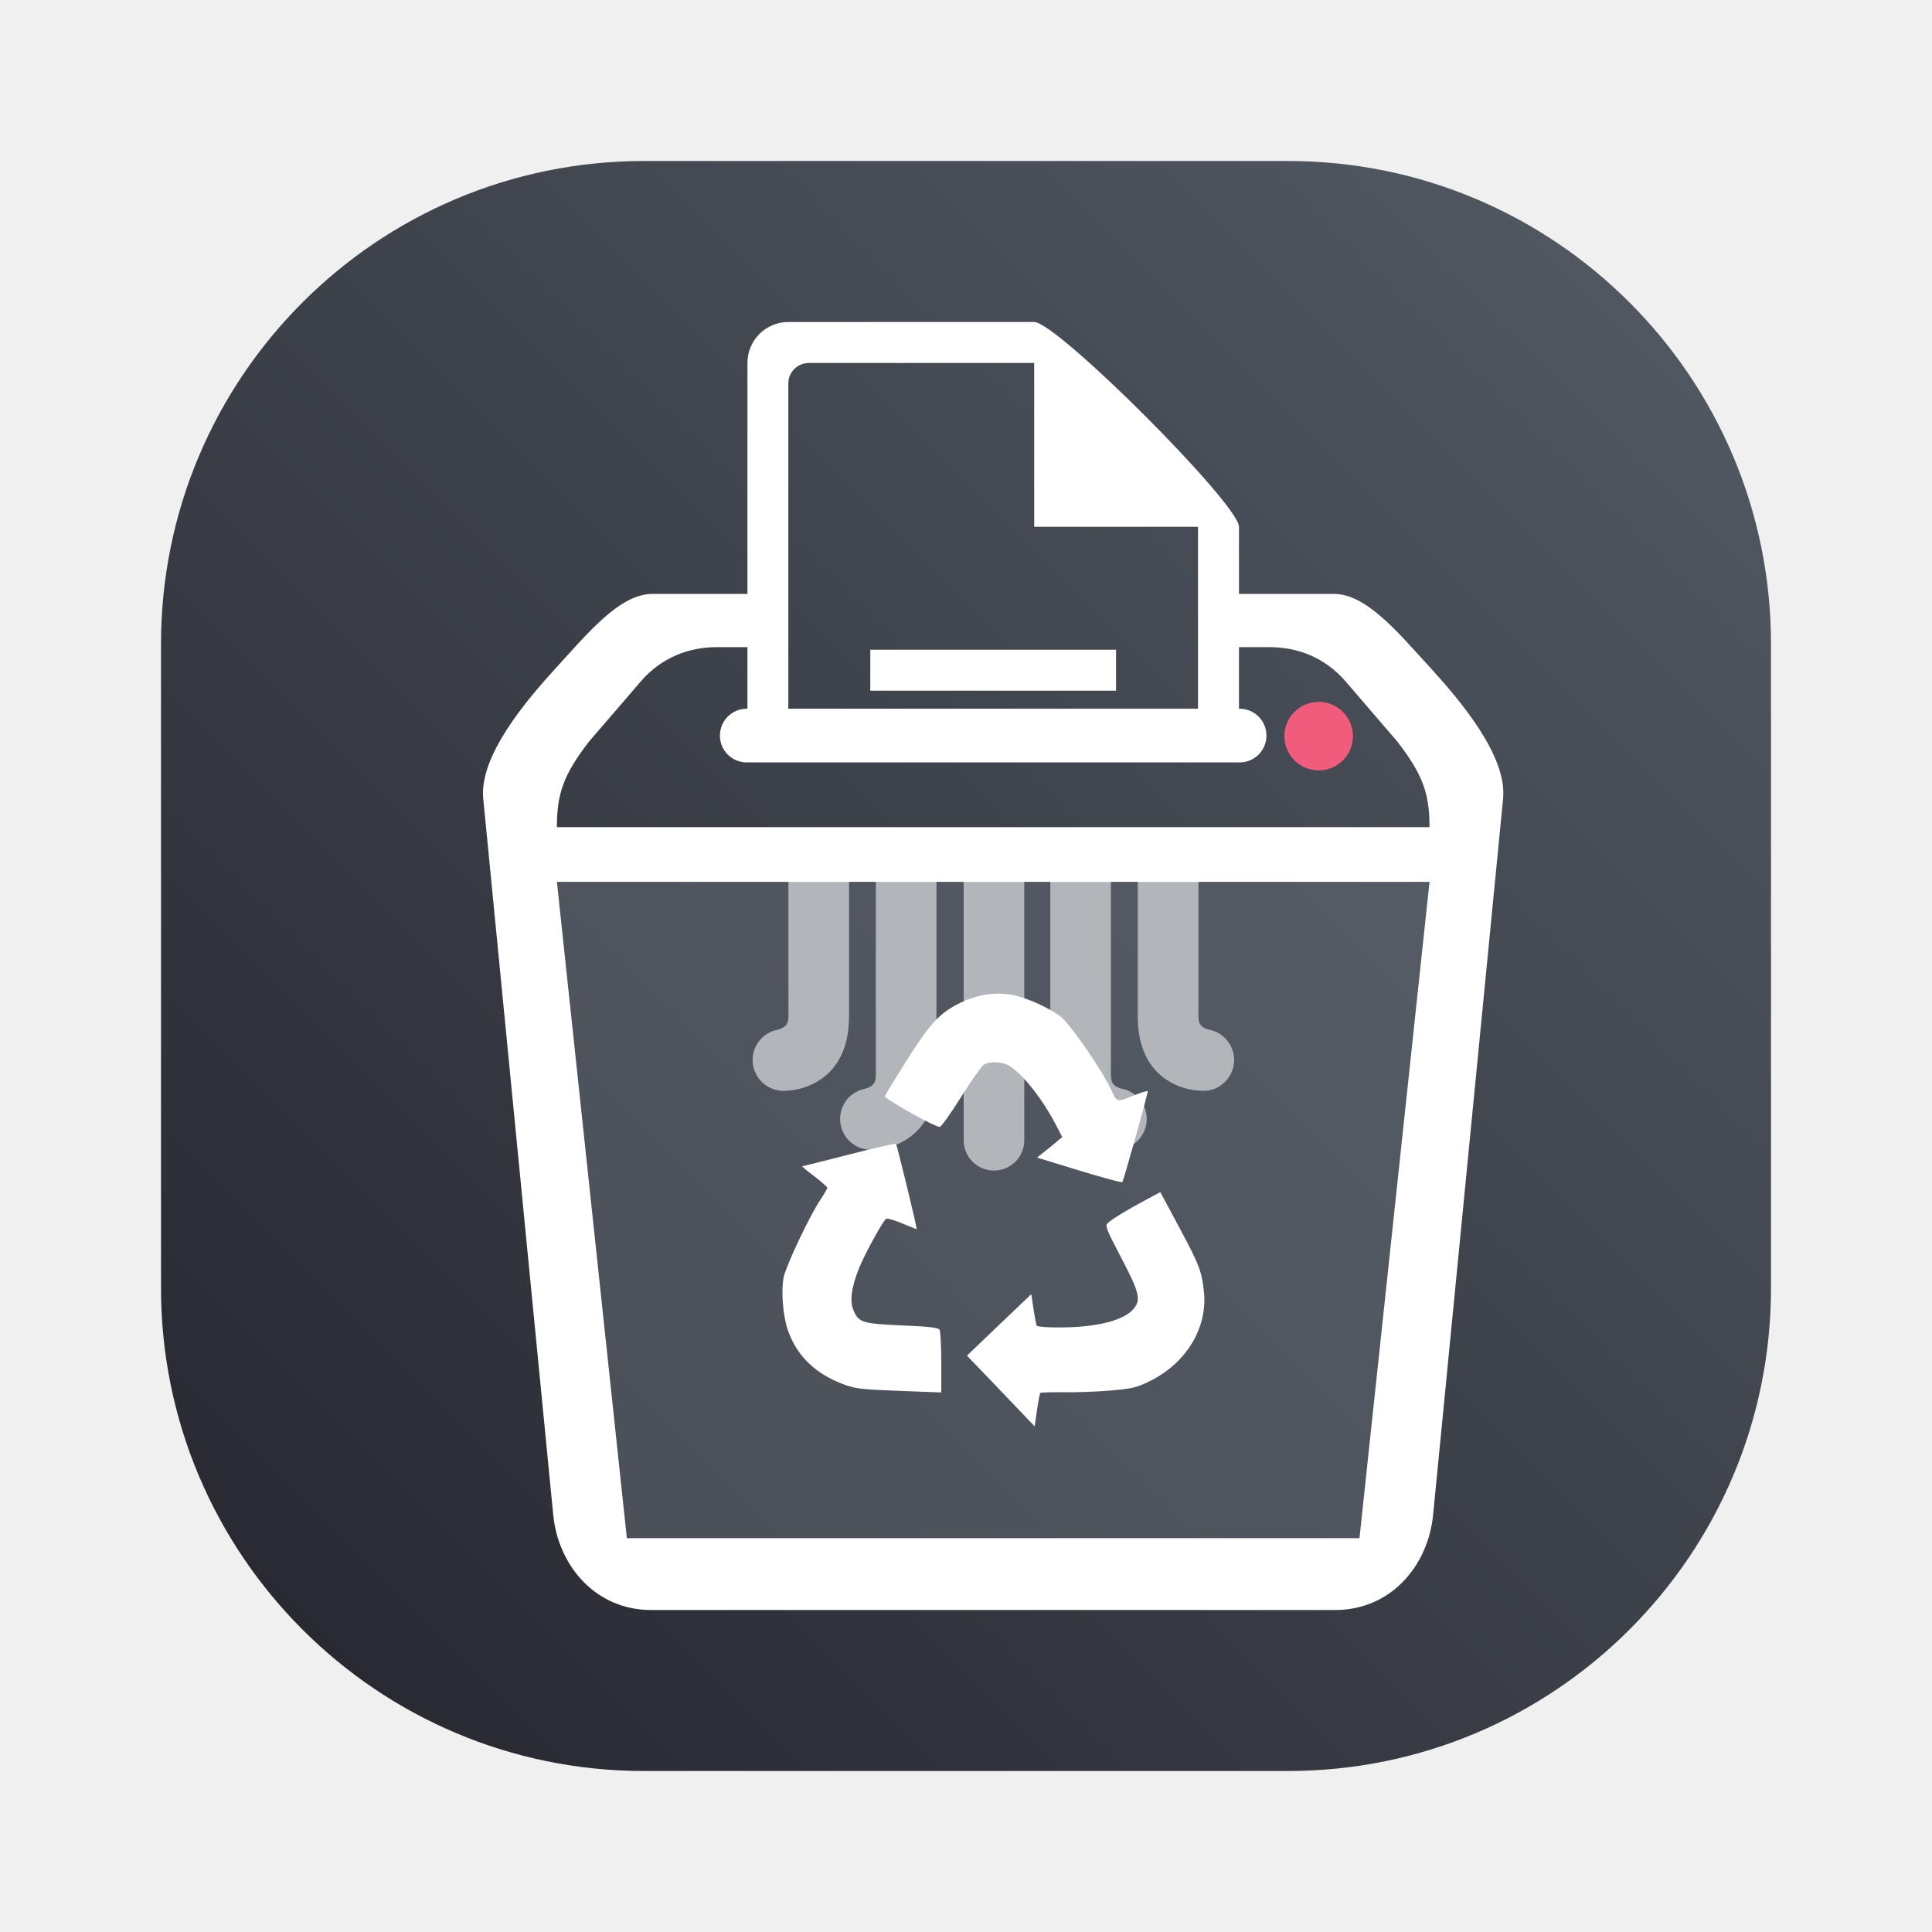
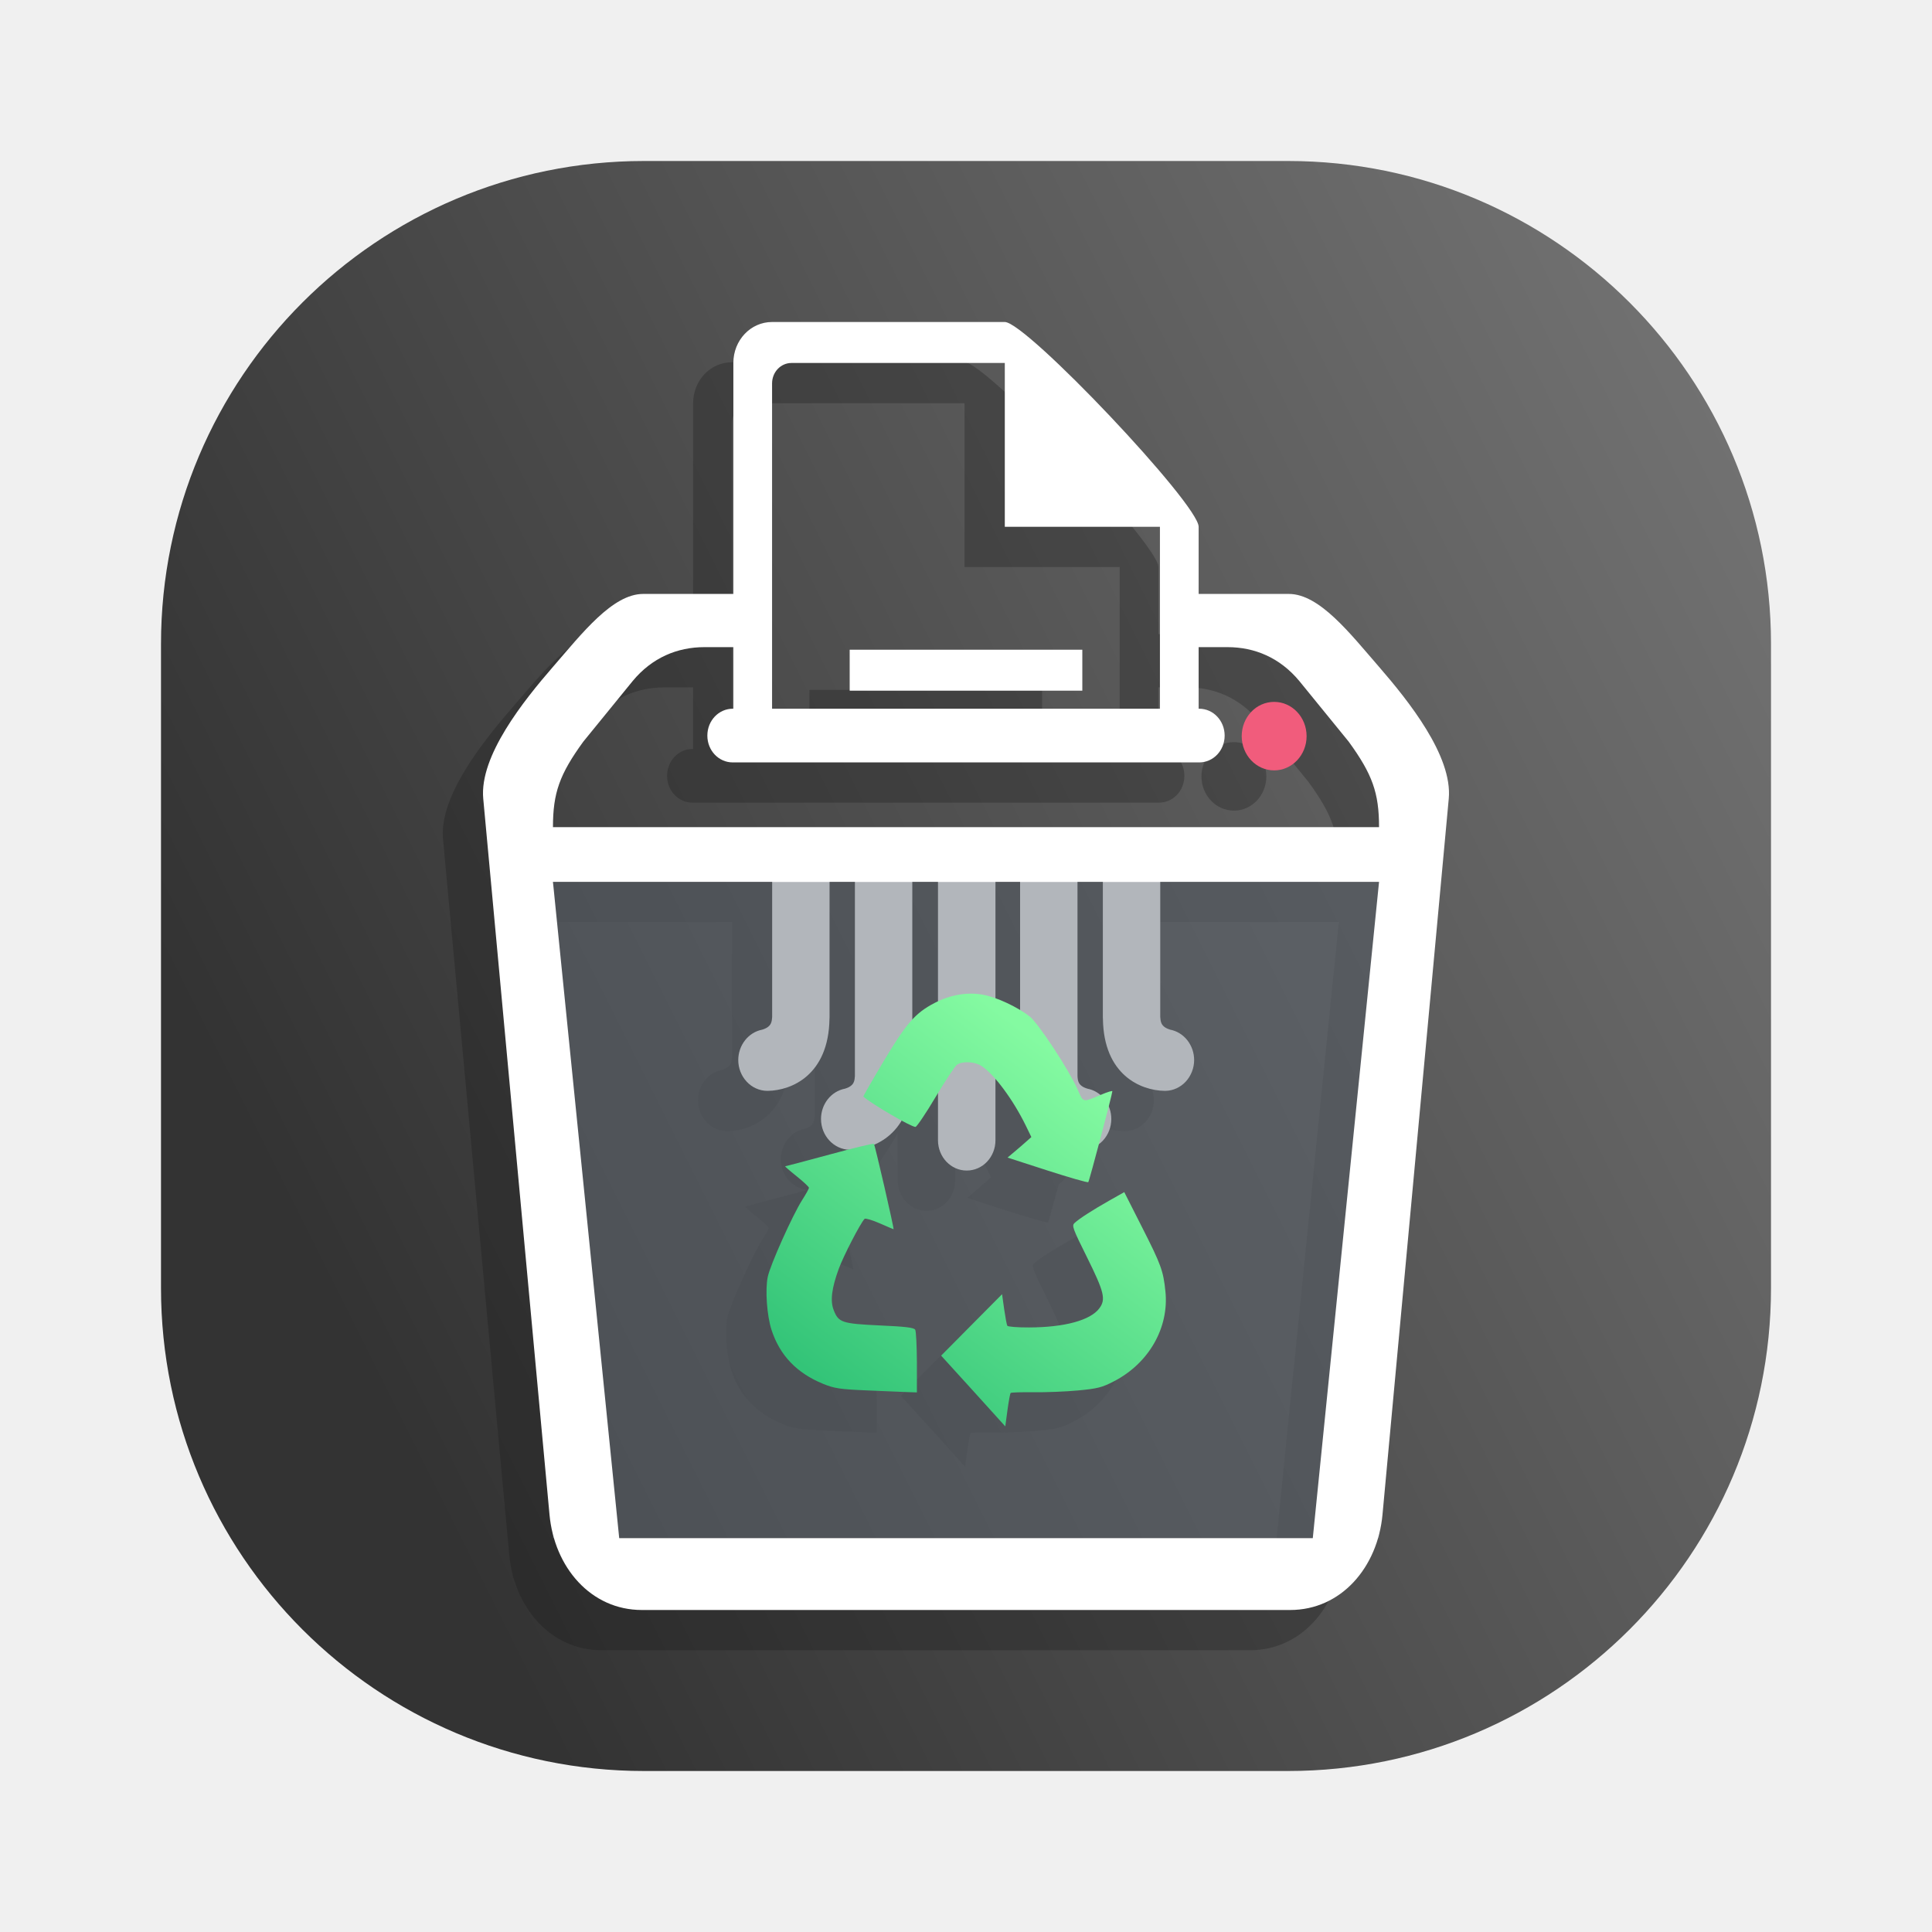
<svg xmlns="http://www.w3.org/2000/svg" width="24" height="24" viewBox="0 0 24 24" fill="none">
-   <path d="M16 2H8C4.686 2 2 4.686 2 8V16C2 19.314 4.686 22 8 22H16C19.314 22 22 19.314 22 16V8C22 4.686 19.314 2 16 2Z" fill="url(#paint0_linear_37_70)" />
-   <path d="M10.17 10.31C9.962 10.31 9.794 10.478 9.794 10.687V12.634C9.789 12.688 9.79 12.755 9.663 12.791C9.575 12.807 9.495 12.854 9.438 12.923C9.381 12.992 9.349 13.078 9.349 13.168C9.349 13.268 9.389 13.364 9.459 13.436C9.529 13.508 9.625 13.549 9.725 13.551V13.551C9.727 13.551 9.729 13.551 9.731 13.551C9.731 13.551 9.732 13.551 9.732 13.551C9.734 13.551 9.735 13.551 9.736 13.551C10.053 13.547 10.535 13.351 10.546 12.658C10.547 12.652 10.547 12.645 10.547 12.639V10.687C10.547 10.478 10.379 10.31 10.17 10.31Z" fill="white" />
-   <path d="M12.347 10.358C12.139 10.358 11.971 10.527 11.971 10.735V14.164C11.971 14.373 12.139 14.541 12.347 14.541C12.556 14.541 12.724 14.373 12.724 14.164V10.735C12.724 10.527 12.556 10.358 12.347 10.358Z" fill="white" />
-   <path d="M11.257 10.348C11.048 10.348 10.88 10.515 10.88 10.724V13.367C10.875 13.421 10.876 13.488 10.749 13.524C10.568 13.557 10.436 13.716 10.436 13.9C10.436 14.109 10.603 14.279 10.812 14.283V14.283C10.813 14.283 10.815 14.283 10.817 14.283C10.818 14.283 10.818 14.283 10.819 14.283C10.82 14.283 10.821 14.283 10.822 14.283C11.139 14.279 11.621 14.083 11.633 13.39C11.633 13.384 11.633 13.378 11.633 13.371V10.724C11.633 10.515 11.465 10.348 11.257 10.348Z" fill="white" />
-   <path d="M14.51 10.31C14.719 10.31 14.887 10.478 14.887 10.687V12.634C14.892 12.688 14.89 12.755 15.018 12.791C15.106 12.807 15.185 12.854 15.242 12.923C15.3 12.992 15.331 13.078 15.331 13.168C15.331 13.268 15.292 13.364 15.221 13.436C15.151 13.508 15.056 13.549 14.955 13.551V13.551C14.953 13.551 14.951 13.551 14.95 13.551C14.949 13.551 14.949 13.551 14.948 13.551C14.947 13.551 14.946 13.551 14.945 13.551C14.627 13.547 14.145 13.351 14.134 12.658C14.134 12.652 14.134 12.645 14.134 12.639V10.687C14.134 10.478 14.302 10.31 14.51 10.31Z" fill="white" />
-   <path d="M13.424 10.348C13.632 10.348 13.8 10.515 13.8 10.724V13.367C13.805 13.421 13.804 13.488 13.931 13.524C14.113 13.557 14.245 13.716 14.245 13.9C14.245 14.109 14.078 14.279 13.869 14.283V14.283C13.867 14.283 13.865 14.283 13.863 14.283C13.863 14.283 13.862 14.283 13.862 14.283C13.861 14.283 13.859 14.283 13.858 14.283C13.541 14.279 13.059 14.083 13.048 13.39C13.047 13.384 13.047 13.378 13.047 13.371V10.724C13.047 10.515 13.215 10.348 13.424 10.348Z" fill="white" />
-   <path opacity="0.5" d="M6.918 10.955V19.107H17.763V10.955H6.918Z" fill="#656D78" />
-   <path d="M8.102 7.378C7.7 7.378 7.301 7.866 6.918 8.284C6.535 8.703 5.951 9.39 6.003 9.921L6.872 18.814C6.936 19.468 7.414 20 8.085 20H16.59C17.262 20 17.739 19.468 17.803 18.814L18.672 9.921C18.724 9.39 18.141 8.703 17.758 8.284C17.374 7.866 16.976 7.378 16.573 7.378H15.106V8.039H15.769C16.125 8.039 16.457 8.17 16.71 8.458L17.359 9.213C17.671 9.619 17.758 9.85 17.758 10.275H6.918C6.918 9.85 7.005 9.619 7.316 9.213L7.966 8.458C8.219 8.17 8.55 8.039 8.906 8.039H9.518V7.378H8.102ZM6.918 10.955H17.758L16.888 19.107H7.787L6.918 10.955Z" fill="white" />
-   <path d="M16.381 9.57C16.616 9.57 16.807 9.38 16.807 9.145C16.807 8.909 16.616 8.719 16.381 8.719C16.146 8.719 15.955 8.909 15.955 9.145C15.955 9.38 16.146 9.57 16.381 9.57Z" fill="#F15C7C" />
-   <path d="M9.793 4C9.512 4 9.285 4.227 9.285 4.509V9.077H9.793V4.763C9.793 4.622 9.907 4.509 10.048 4.509H12.847V6.544H14.882V9.077H15.391V6.544C15.391 6.262 13.129 4 12.847 4H9.793ZM10.811 8.071V8.58H13.864V8.071H10.811Z" fill="white" />
-   <path d="M15.732 9.138C15.732 8.953 15.583 8.804 15.398 8.804H9.277C9.092 8.804 8.943 8.953 8.943 9.138C8.943 9.323 9.092 9.471 9.277 9.471H15.398C15.583 9.471 15.732 9.323 15.732 9.138Z" fill="white" />
-   <path d="M12.433 17.279L12.012 16.84L12.411 16.458L12.811 16.077L12.839 16.262C12.854 16.364 12.872 16.457 12.88 16.469C12.887 16.481 13.016 16.491 13.166 16.49C13.63 16.489 13.971 16.401 14.087 16.253C14.175 16.142 14.152 16.052 13.928 15.624C13.735 15.254 13.724 15.225 13.764 15.191C13.825 15.137 13.999 15.031 14.22 14.913L14.414 14.809L14.652 15.253C14.897 15.71 14.927 15.788 14.955 16.039C15.005 16.493 14.737 16.936 14.277 17.16C14.121 17.236 14.062 17.25 13.806 17.273C13.645 17.287 13.383 17.297 13.225 17.295C13.066 17.293 12.931 17.297 12.923 17.304C12.916 17.311 12.898 17.408 12.882 17.518L12.853 17.719L12.433 17.279ZM11.034 17.272C10.681 17.258 10.61 17.247 10.464 17.191C10.118 17.057 9.895 16.837 9.786 16.52C9.725 16.344 9.701 16.025 9.736 15.863C9.767 15.716 10.061 15.097 10.189 14.907C10.237 14.835 10.277 14.767 10.277 14.755C10.277 14.744 10.204 14.679 10.114 14.611C10.025 14.544 9.958 14.488 9.965 14.488C9.973 14.488 10.235 14.422 10.547 14.342C10.86 14.261 11.122 14.202 11.13 14.209C11.143 14.222 11.398 15.27 11.387 15.27C11.385 15.27 11.302 15.237 11.204 15.196C11.105 15.155 11.017 15.131 11.006 15.141C10.95 15.197 10.73 15.601 10.669 15.76C10.574 16.003 10.554 16.161 10.602 16.276C10.666 16.429 10.71 16.443 11.206 16.465C11.543 16.479 11.655 16.492 11.671 16.518C11.683 16.537 11.693 16.72 11.693 16.924L11.693 17.297L11.565 17.293C11.495 17.291 11.256 17.281 11.034 17.272ZM13.405 14.54L12.882 14.38L12.976 14.306C13.027 14.265 13.098 14.208 13.132 14.178L13.195 14.125L13.122 13.983C12.956 13.66 12.707 13.343 12.539 13.241C12.45 13.186 12.287 13.18 12.217 13.228C12.191 13.246 12.065 13.428 11.937 13.63C11.81 13.833 11.691 13.999 11.674 13.999C11.617 14 11.091 13.71 10.991 13.622C10.987 13.619 11.106 13.422 11.255 13.186C11.553 12.712 11.671 12.585 11.924 12.46C12.133 12.357 12.355 12.321 12.562 12.357C12.736 12.386 13.014 12.509 13.173 12.626C13.285 12.709 13.686 13.286 13.8 13.53C13.881 13.702 13.862 13.698 14.117 13.596C14.194 13.565 14.258 13.547 14.258 13.556C14.26 13.587 13.956 14.671 13.942 14.685C13.934 14.693 13.693 14.628 13.405 14.54Z" fill="white" />
+   <rect x="2" y="2" width="20" height="20" rx="6" fill="url(#paint0_linear_37_70)" />
+   <g opacity="0.3">
+     <path d="M9.448 10.81C9.251 10.81 9.092 10.978 9.092 11.187V13.134C9.087 13.188 9.088 13.255 8.968 13.291C8.884 13.307 8.809 13.354 8.755 13.423C8.701 13.492 8.671 13.578 8.671 13.668C8.671 13.768 8.708 13.864 8.775 13.936C8.841 14.008 8.932 14.049 9.027 14.051V14.051C9.028 14.051 9.03 14.051 9.032 14.051C9.032 14.051 9.033 14.051 9.034 14.051C9.035 14.051 9.036 14.051 9.037 14.051C9.337 14.047 9.793 13.851 9.804 13.158C9.804 13.152 9.805 13.145 9.805 13.139V11.187C9.805 10.978 9.646 10.81 9.448 10.81Z" fill="#181818" />
+     <path d="M11.509 10.858C11.312 10.858 11.152 11.027 11.152 11.235V14.664C11.152 14.873 11.312 15.041 11.509 15.041C11.707 15.041 11.866 14.873 11.866 14.664V11.235C11.866 11.027 11.707 10.858 11.509 10.858Z" fill="#181818" />
+     <path d="M10.476 10.848C10.279 10.848 10.12 11.015 10.12 11.224V13.867C10.115 13.921 10.117 13.988 9.996 14.024C9.824 14.057 9.699 14.216 9.699 14.4C9.699 14.609 9.858 14.779 10.055 14.783V14.783C10.057 14.783 10.059 14.783 10.06 14.783C10.061 14.783 10.062 14.783 10.062 14.783C10.063 14.783 10.064 14.783 10.065 14.783C10.366 14.779 10.822 14.583 10.833 13.89C10.833 13.884 10.833 13.878 10.833 13.871V11.224C10.833 11.015 10.674 10.848 10.476 10.848Z" fill="#181818" />
+     <path d="M13.557 10.81C13.754 10.81 13.913 10.978 13.913 11.187V13.134C13.918 13.188 13.917 13.255 14.037 13.291C14.12 13.307 14.196 13.354 14.25 13.423C14.304 13.492 14.334 13.578 14.334 13.668C14.334 13.768 14.296 13.864 14.23 13.936C14.163 14.008 14.073 14.049 13.978 14.051V14.051C13.976 14.051 13.975 14.051 13.973 14.051C13.972 14.051 13.972 14.051 13.971 14.051C13.97 14.051 13.969 14.051 13.968 14.051C13.668 14.047 13.211 13.851 13.201 13.158C13.2 13.152 13.2 13.145 13.2 13.139V11.187C13.2 10.978 13.359 10.81 13.557 10.81Z" fill="#181818" />
+     <path d="M12.528 10.848C12.726 10.848 12.885 11.015 12.885 11.224V13.867C12.889 13.921 12.888 13.988 13.009 14.024C13.181 14.057 13.305 14.216 13.305 14.4C13.305 14.609 13.147 14.779 12.949 14.783V14.783C12.948 14.783 12.946 14.783 12.944 14.783C12.944 14.783 12.943 14.783 12.943 14.783C12.942 14.783 12.941 14.783 12.94 14.783C12.639 14.779 12.183 14.583 12.172 13.89C12.172 13.884 12.172 13.878 12.172 13.871V11.224C12.172 11.015 12.331 10.848 12.528 10.848Z" fill="#181818" />
+     <path opacity="0.5" d="M6.369 11.455V19.607H16.636V11.455H6.369Z" fill="#181818" />
+     <path d="M7.49 7.878C7.109 7.878 6.732 8.366 6.369 8.784C6.006 9.203 5.454 9.89 5.503 10.421L6.326 19.314C6.386 19.968 6.838 20.5 7.474 20.5H15.526C16.162 20.5 16.614 19.968 16.674 19.314L17.497 10.421C17.546 9.89 16.994 9.203 16.631 8.784C16.268 8.366 15.891 7.878 15.51 7.878H14.121V8.539H14.748C15.086 8.539 15.399 8.67 15.639 8.958L16.254 9.713C16.549 10.119 16.631 10.35 16.631 10.775H6.369C6.369 10.35 6.451 10.119 6.746 9.713L7.361 8.958C7.6 8.67 7.914 8.539 8.251 8.539H8.83V7.878H7.49ZM6.369 11.455H16.631L15.808 19.607H7.192L6.369 11.455Z" fill="#181818" />
+     <path d="M15.328 10.07C15.55 10.07 15.731 9.88 15.731 9.645C15.731 9.409 15.55 9.219 15.328 9.219C15.105 9.219 14.925 9.409 14.925 9.645C14.925 9.88 15.105 10.07 15.328 10.07Z" fill="#181818" />
+     <path d="M9.091 4.5C8.824 4.5 8.61 4.727 8.61 5.009V9.577H9.091V5.263C9.091 5.122 9.199 5.009 9.332 5.009H11.982V7.044H13.909V9.577H14.39V7.044C14.39 6.762 12.249 4.5 11.982 4.5H9.091ZM10.055 8.571V9.08H12.945V8.571H10.055Z" fill="#181818" />
+     <path d="M14.713 9.638C14.713 9.453 14.572 9.304 14.397 9.304H8.603C8.427 9.304 8.287 9.453 8.287 9.638C8.287 9.823 8.427 9.971 8.603 9.971H14.397C14.572 9.971 14.713 9.823 14.713 9.638Z" fill="#181818" />
+     <path d="M11.59 17.779L11.191 17.34L11.57 16.958L11.948 16.577L11.974 16.762C11.989 16.864 12.006 16.957 12.013 16.969C12.02 16.981 12.142 16.991 12.284 16.99C12.723 16.989 13.046 16.901 13.156 16.753C13.239 16.642 13.218 16.552 13.006 16.124C12.822 15.754 12.812 15.725 12.85 15.691C12.909 15.637 13.073 15.531 13.282 15.413L13.466 15.309L13.691 15.753C13.923 16.21 13.951 16.288 13.977 16.539C14.025 16.993 13.771 17.436 13.336 17.66C13.189 17.736 13.133 17.75 12.89 17.773C12.737 17.787 12.49 17.797 12.34 17.795C12.19 17.793 12.061 17.797 12.054 17.804C12.048 17.811 12.03 17.908 12.015 18.018L11.988 18.219L11.59 17.779ZM10.266 17.772C9.932 17.758 9.865 17.747 9.727 17.691C9.398 17.557 9.187 17.337 9.084 17.02C9.027 16.844 9.004 16.525 9.037 16.363C9.067 16.215 9.344 15.597 9.465 15.407C9.511 15.335 9.549 15.267 9.549 15.255C9.549 15.244 9.48 15.179 9.395 15.111C9.311 15.044 9.247 14.988 9.254 14.988C9.261 14.988 9.509 14.922 9.805 14.842C10.101 14.761 10.349 14.702 10.356 14.709C10.369 14.722 10.61 15.77 10.6 15.77C10.598 15.77 10.52 15.737 10.427 15.696C10.333 15.655 10.249 15.631 10.24 15.641C10.187 15.697 9.978 16.101 9.92 16.26C9.831 16.503 9.811 16.661 9.857 16.776C9.917 16.929 9.959 16.943 10.428 16.965C10.747 16.979 10.853 16.992 10.869 17.018C10.88 17.037 10.889 17.22 10.89 17.424L10.89 17.797L10.769 17.793C10.702 17.791 10.476 17.781 10.266 17.772ZM12.511 15.04L12.016 14.88L12.104 14.806C12.153 14.765 12.219 14.708 12.252 14.678L12.312 14.625L12.243 14.483C12.085 14.16 11.85 13.843 11.691 13.741C11.606 13.686 11.451 13.68 11.386 13.728C11.361 13.746 11.242 13.928 11.121 14.13C11 14.333 10.888 14.499 10.872 14.499C10.818 14.5 10.32 14.21 10.225 14.122C10.221 14.119 10.334 13.922 10.475 13.686C10.758 13.212 10.869 13.085 11.108 12.96C11.306 12.857 11.517 12.821 11.712 12.857C11.877 12.886 12.14 13.009 12.29 13.126C12.397 13.209 12.776 13.786 12.885 14.03C12.961 14.202 12.943 14.198 13.185 14.096C13.258 14.065 13.318 14.047 13.318 14.056C13.319 14.087 13.032 15.171 13.019 15.185C13.011 15.193 12.783 15.128 12.511 15.04Z" fill="url(#paint1_linear_37_70)" />
+   </g>
+   <path d="M9.948 10.31C9.751 10.31 9.592 10.478 9.592 10.687V12.634C9.587 12.688 9.588 12.755 9.468 12.791C9.384 12.807 9.309 12.854 9.255 12.923C9.201 12.992 9.171 13.078 9.171 13.168C9.171 13.268 9.208 13.364 9.275 13.436C9.341 13.508 9.432 13.549 9.527 13.551V13.551C9.528 13.551 9.53 13.551 9.532 13.551C9.532 13.551 9.533 13.551 9.534 13.551C9.535 13.551 9.536 13.551 9.537 13.551C9.837 13.547 10.293 13.351 10.304 12.658C10.304 12.652 10.305 12.645 10.305 12.639V10.687C10.305 10.478 10.146 10.31 9.948 10.31Z" fill="white" />
+   <path d="M12.009 10.358C11.812 10.358 11.652 10.527 11.652 10.735V14.164C11.652 14.373 11.812 14.541 12.009 14.541C12.207 14.541 12.366 14.373 12.366 14.164V10.735C12.366 10.527 12.207 10.358 12.009 10.358Z" fill="white" />
+   <path d="M10.976 10.348C10.779 10.348 10.62 10.515 10.62 10.724V13.367C10.615 13.421 10.617 13.488 10.496 13.524C10.324 13.557 10.199 13.716 10.199 13.9C10.199 14.109 10.358 14.279 10.555 14.283V14.283C10.557 14.283 10.559 14.283 10.56 14.283C10.561 14.283 10.562 14.283 10.562 14.283C10.563 14.283 10.564 14.283 10.565 14.283C10.866 14.279 11.322 14.083 11.333 13.39C11.333 13.384 11.333 13.378 11.333 13.371V10.724C11.333 10.515 11.174 10.348 10.976 10.348Z" fill="white" />
+   <path d="M14.057 10.31C14.254 10.31 14.413 10.478 14.413 10.687V12.634C14.418 12.688 14.417 12.755 14.537 12.791C14.62 12.807 14.696 12.854 14.75 12.923C14.804 12.992 14.834 13.078 14.834 13.168C14.834 13.268 14.796 13.364 14.73 13.436C14.663 13.508 14.573 13.549 14.478 13.551V13.551C14.476 13.551 14.475 13.551 14.473 13.551C14.472 13.551 14.472 13.551 14.471 13.551C14.47 13.551 14.469 13.551 14.468 13.551C14.168 13.547 13.711 13.351 13.701 12.658C13.7 12.652 13.7 12.645 13.7 12.639V10.687C13.7 10.478 13.859 10.31 14.057 10.31Z" fill="white" />
+   <path d="M13.028 10.348C13.226 10.348 13.385 10.515 13.385 10.724V13.367C13.389 13.421 13.388 13.488 13.509 13.524C13.681 13.557 13.805 13.716 13.805 13.9C13.805 14.109 13.647 14.279 13.449 14.283V14.283C13.448 14.283 13.446 14.283 13.444 14.283C13.444 14.283 13.443 14.283 13.443 14.283C13.442 14.283 13.441 14.283 13.44 14.283C13.139 14.279 12.683 14.083 12.672 13.39C12.672 13.384 12.672 13.378 12.672 13.371V10.724C12.672 10.515 12.831 10.348 13.028 10.348Z" fill="white" />
+   <path opacity="0.5" d="M6.869 10.955V19.107H17.136V10.955H6.869Z" fill="#656D78" />
+   <path d="M7.99 7.378C7.609 7.378 7.232 7.866 6.869 8.284C6.506 8.703 5.954 9.39 6.003 9.921L6.826 18.814C6.886 19.468 7.338 20 7.974 20H16.026C16.662 20 17.114 19.468 17.174 18.814L17.997 9.921C18.046 9.39 17.494 8.703 17.131 8.284C16.768 7.866 16.391 7.378 16.01 7.378H14.621V8.039H15.248C15.586 8.039 15.899 8.17 16.139 8.458L16.754 9.213C17.049 9.619 17.131 9.85 17.131 10.275H6.869C6.869 9.85 6.951 9.619 7.246 9.213L7.861 8.458C8.1 8.17 8.414 8.039 8.751 8.039H9.33V7.378H7.99ZM6.869 10.955H17.131L16.308 19.107H7.692L6.869 10.955Z" fill="white" />
+   <path d="M15.828 9.57C16.05 9.57 16.231 9.38 16.231 9.145C16.231 8.909 16.05 8.719 15.828 8.719C15.605 8.719 15.425 8.909 15.425 9.145C15.425 9.38 15.605 9.57 15.828 9.57Z" fill="#F15C7C" />
+   <path d="M9.591 4C9.324 4 9.11 4.227 9.11 4.509V9.077H9.591V4.763C9.591 4.622 9.699 4.509 9.832 4.509H12.482V6.544H14.409V9.077H14.89V6.544C14.89 6.262 12.749 4 12.482 4H9.591ZM10.555 8.071V8.58H13.445V8.071H10.555Z" fill="white" />
+   <path d="M15.213 9.138C15.213 8.953 15.072 8.804 14.897 8.804H9.103C8.927 8.804 8.787 8.953 8.787 9.138C8.787 9.323 8.927 9.471 9.103 9.471H14.897C15.072 9.471 15.213 9.323 15.213 9.138Z" fill="white" />
+   <path d="M12.09 17.279L11.691 16.84L12.07 16.458L12.448 16.077L12.474 16.262C12.489 16.364 12.506 16.457 12.513 16.469C12.52 16.481 12.642 16.491 12.784 16.49C13.223 16.489 13.546 16.401 13.656 16.253C13.739 16.142 13.718 16.052 13.506 15.624C13.322 15.254 13.312 15.225 13.35 15.191C13.409 15.137 13.573 15.031 13.782 14.913L13.966 14.809L14.191 15.253C14.423 15.71 14.451 15.788 14.477 16.039C14.525 16.493 14.271 16.936 13.836 17.16C13.689 17.236 13.633 17.25 13.39 17.273C13.237 17.287 12.99 17.297 12.84 17.295C12.69 17.293 12.561 17.297 12.554 17.304C12.548 17.311 12.53 17.408 12.515 17.518L12.488 17.719L12.09 17.279ZM10.766 17.272C10.432 17.258 10.365 17.247 10.226 17.191C9.898 17.057 9.687 16.837 9.584 16.52C9.527 16.344 9.504 16.025 9.537 15.863C9.567 15.716 9.844 15.097 9.965 14.907C10.011 14.835 10.049 14.767 10.049 14.755C10.049 14.744 9.98 14.679 9.895 14.611C9.811 14.544 9.747 14.488 9.754 14.488C9.761 14.488 10.009 14.422 10.305 14.342C10.601 14.261 10.849 14.202 10.856 14.209C10.869 14.222 11.11 15.27 11.1 15.27C11.098 15.27 11.02 15.237 10.927 15.196C10.833 15.155 10.749 15.131 10.74 15.141C10.687 15.197 10.478 15.601 10.42 15.76C10.331 16.003 10.311 16.161 10.357 16.276C10.417 16.429 10.459 16.443 10.928 16.465C11.247 16.479 11.353 16.492 11.369 16.518C11.38 16.537 11.389 16.72 11.39 16.924L11.39 17.297L11.269 17.293C11.202 17.291 10.976 17.281 10.766 17.272ZM13.011 14.54L12.516 14.38L12.604 14.306C12.653 14.265 12.719 14.208 12.752 14.178L12.812 14.125L12.743 13.983C12.585 13.66 12.35 13.343 12.191 13.241C12.106 13.186 11.951 13.18 11.886 13.228C11.861 13.246 11.742 13.428 11.621 13.63C11.5 13.833 11.388 13.999 11.372 13.999C11.318 14 10.82 13.71 10.725 13.622C10.721 13.619 10.834 13.422 10.975 13.186C11.258 12.712 11.369 12.585 11.608 12.46C11.806 12.357 12.017 12.321 12.212 12.357C12.377 12.386 12.64 12.509 12.79 12.626C12.897 12.709 13.276 13.286 13.385 13.53C13.461 13.702 13.443 13.698 13.685 13.596C13.758 13.565 13.818 13.547 13.818 13.556C13.819 13.587 13.532 14.671 13.519 14.685C13.511 14.693 13.283 14.628 13.011 14.54Z" fill="url(#paint2_linear_37_70)" />
  <defs>
-     <linearGradient id="paint0_linear_37_70" x1="22" y1="2" x2="2" y2="22" gradientUnits="userSpaceOnUse">
-       <stop stop-color="#545C66" />
-       <stop offset="1" stop-color="#25252C" />
+     <linearGradient id="paint0_linear_37_70" x1="22" y1="2" x2="2" y2="12" gradientUnits="userSpaceOnUse">
+       <stop stop-color="#777777" />
+       <stop offset="1" stop-color="#333333" />
+     </linearGradient>
+     <linearGradient id="paint1_linear_37_70" x1="12.5" y1="13.499" x2="9.499" y2="17.499" gradientUnits="userSpaceOnUse">
+       <stop stop-color="#181818" />
+       <stop offset="1" stop-color="#181818" />
+     </linearGradient>
+     <linearGradient id="paint2_linear_37_70" x1="13" y1="12.999" x2="9.999" y2="16.999" gradientUnits="userSpaceOnUse">
+       <stop stop-color="#84FAA1" />
+       <stop offset="1" stop-color="#33C478" />
    </linearGradient>
  </defs>
</svg>
